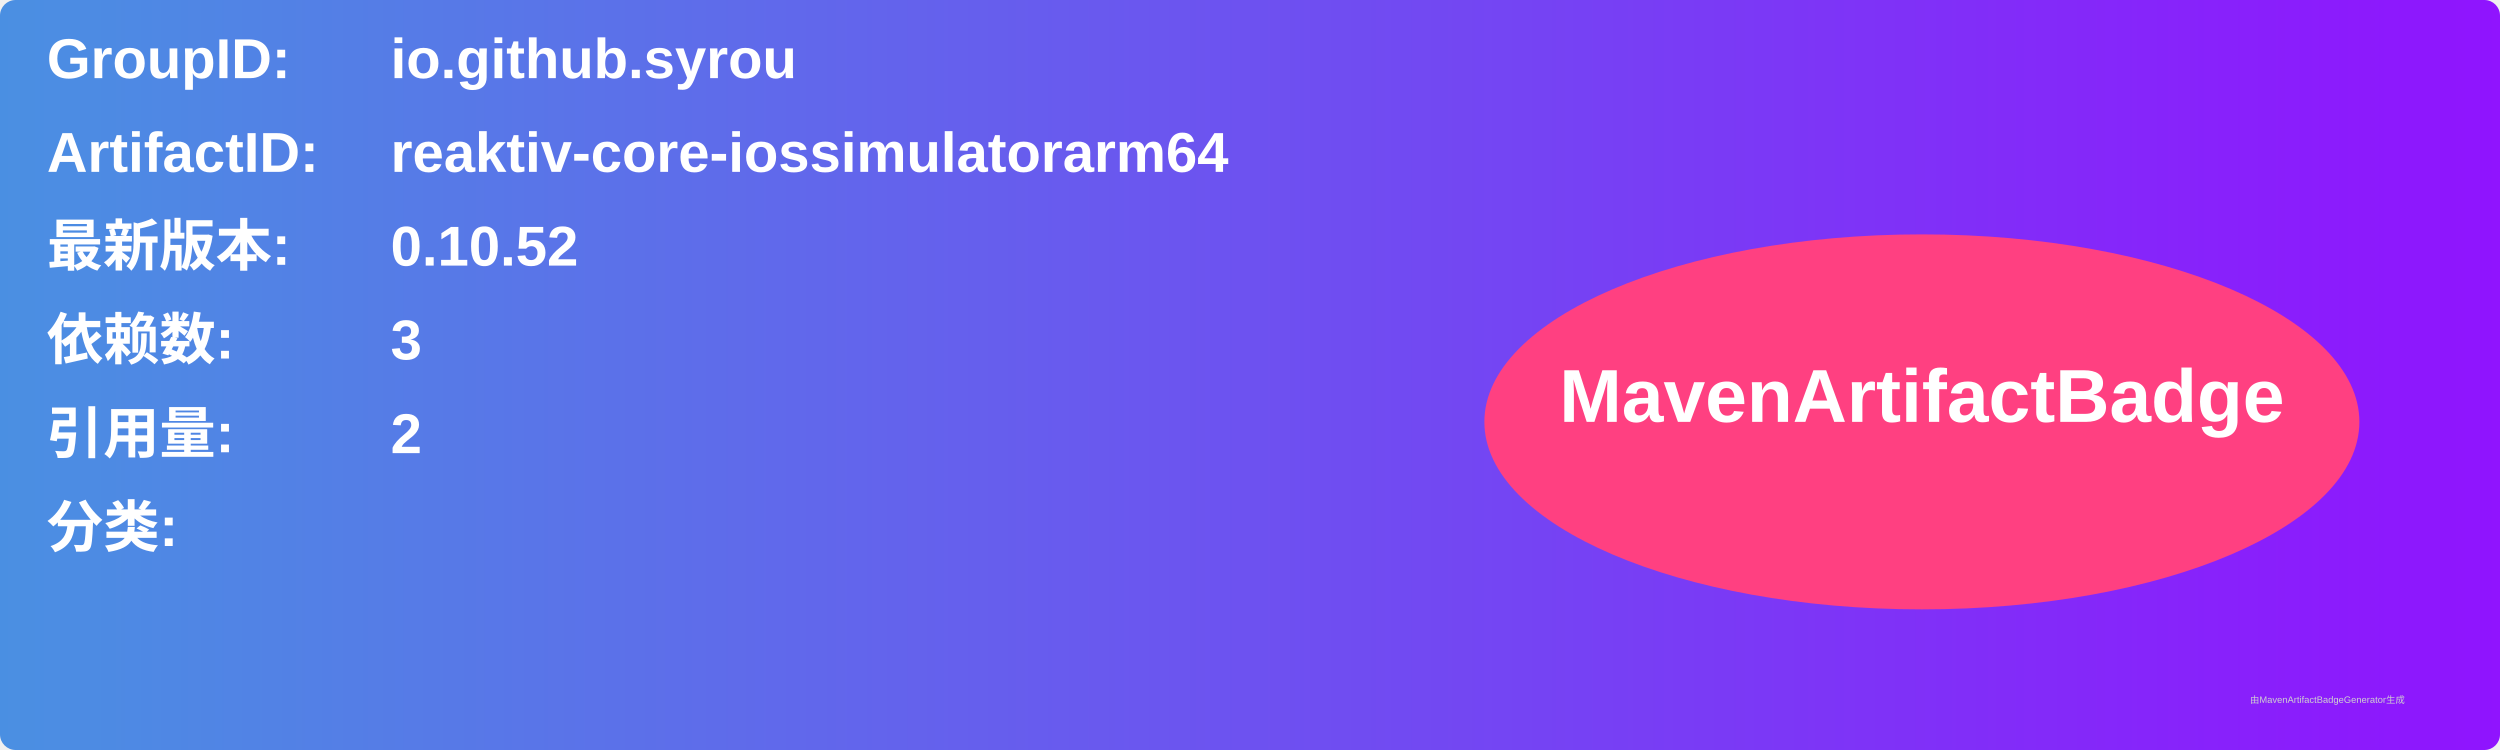
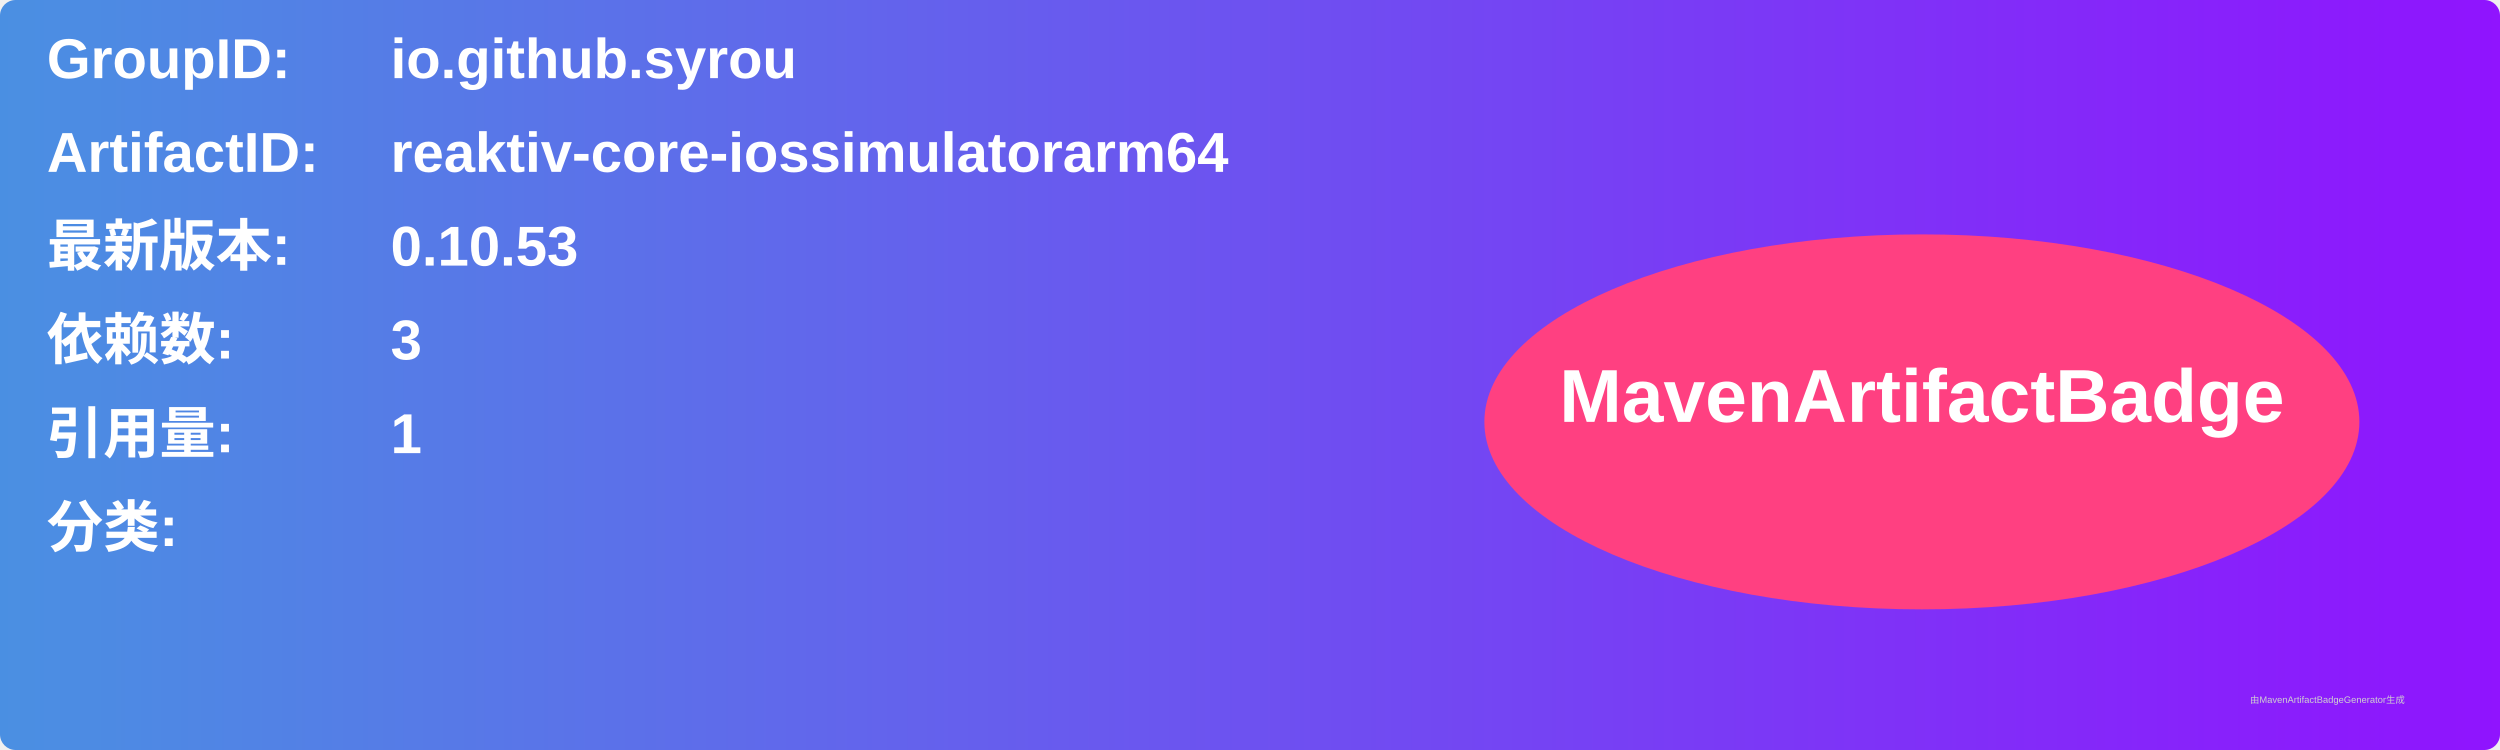
<svg xmlns="http://www.w3.org/2000/svg" width="800" height="240" viewBox="0 0 800 240">
  <linearGradient id="grad" x1="0%" y1="0%" x2="100%" y2="0%">
    <stop offset="0%" stop-color="#4a90e2" />
    <stop offset="100%" stop-color="#9013fe" />
  </linearGradient>
  <rect width="100%" height="100%" rx="5" ry="5" fill="url(#grad)" />
  <g transform="translate(15, 15)">
    <text x="0" y="10" font-family="Arial" font-size="18" fill="white" font-weight="bold" width="260">GroupID:</text>
    <text x="110" y="10" font-family="Arial" font-size="18" fill="white" font-weight="bold" width="460">io.github.syrou</text>
    <text x="0" y="40" font-family="Arial" font-size="18" fill="white" font-weight="bold" width="260">ArtifactID:</text>
    <text x="110" y="40" font-family="Arial" font-size="18" fill="white" font-weight="bold" width="460">reaktiv-core-iossimulatorarm64</text>
    <text x="0" y="70" font-family="Arial" font-size="18" fill="white" font-weight="bold">最新版本:</text>
    <text x="110" y="70" font-family="Arial" font-size="18" fill="white" font-weight="bold">
-       <tspan font-weight="bold">0.10.52</tspan>
+       <tspan font-weight="bold">0.10.53</tspan>
    </text>
    <text x="0" y="100" font-family="Arial" font-size="18" fill="white" font-weight="bold">依赖数: </text>
    <text x="110" y="100" font-family="Arial" font-size="18" fill="white">
      <tspan font-weight="bold">3</tspan>
    </text>
    <text x="0" y="130" font-family="Arial" font-size="18" fill="white" font-weight="bold">引用量: </text>
    <text x="110" y="130" font-family="Arial" font-size="18" fill="white">
-       <tspan font-weight="bold">2</tspan>
+       <tspan font-weight="bold">1</tspan>
    </text>
    <text x="0" y="160" font-family="Arial" font-size="18" fill="white" font-weight="bold">分类:</text>
    <text x="10" y="190" font-family="Arial" font-size="10" fill="white">
      <tspan font-weight="bold" />
    </text>
    <ellipse cx="600" cy="120" rx="140" ry="60" fill="#ff4081" />
    <text x="600" y="120" text-anchor="middle" font-family="Arial" font-size="24" fill="white" font-weight="bold">MavenArtifactBadge</text>
  </g>
  <text x="720" y="225" font-family="Arial" font-size="3" fill="#d0d0d0">由MavenArtifactBadgeGenerator生成</text>
</svg>
